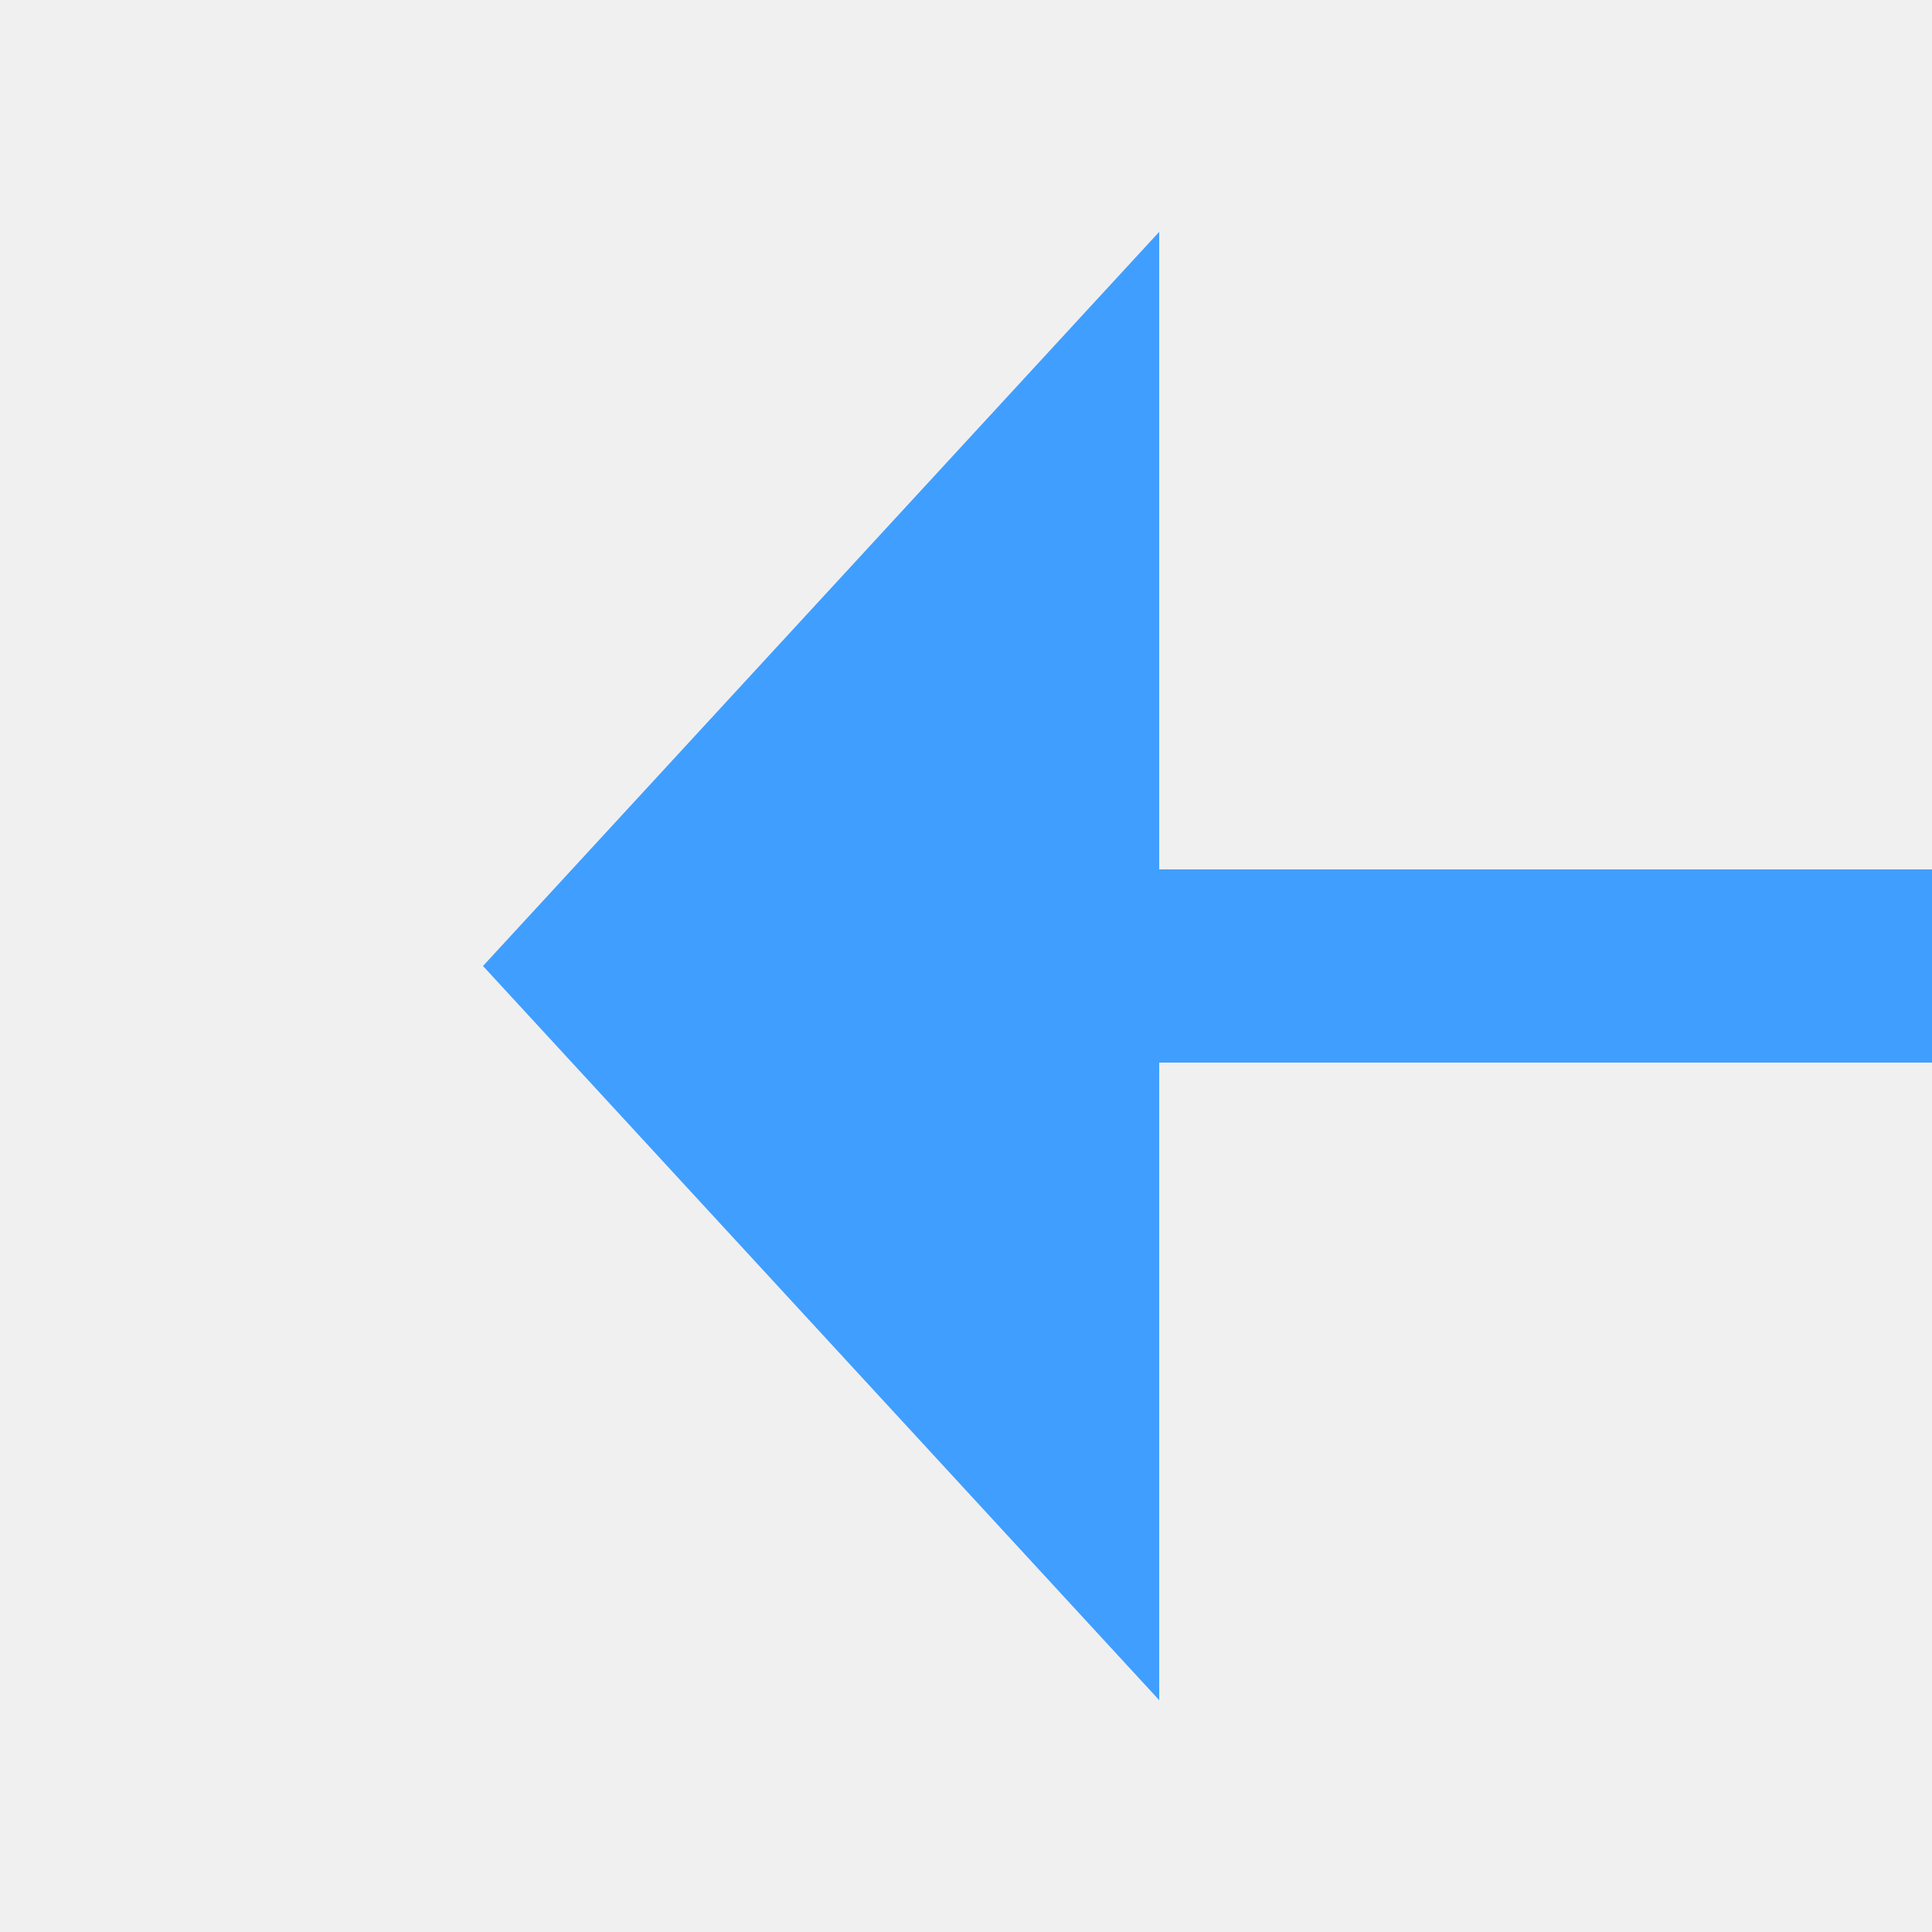
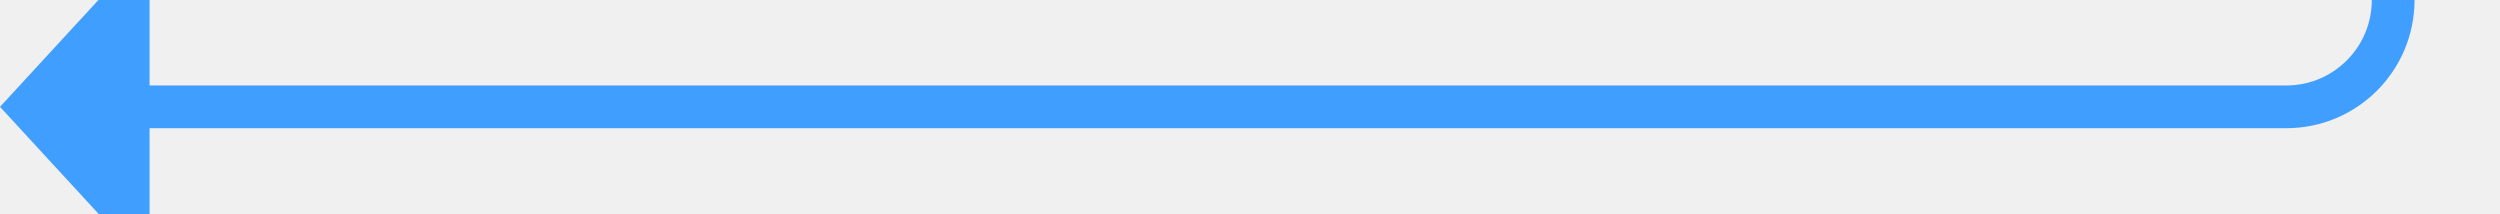
- <svg xmlns="http://www.w3.org/2000/svg" version="1.1" width="20px" height="20px" preserveAspectRatio="xMinYMid meet" viewBox="565 1458  20 18">
-   <path d="M 710 1384  L 710 1462  A 5 5 0 0 1 705 1467 L 576 1467  " stroke-width="2" stroke="#409eff" fill="none" />
-   <path d="M 577 1459.4  L 570 1467  L 577 1474.6  L 577 1459.4  Z " fill-rule="nonzero" fill="#409eff" stroke="none" />
+ <svg xmlns="http://www.w3.org/2000/svg" version="1.1" width="117px" height="10px" preserveAspectRatio="xMinYMid meet" viewBox="599 858  117 8">
+   <defs>
+     <mask fill="white" id="clip168">
+       <path d="M 683 684  L 739 684  L 739 708  L 683 708  Z M 589 517  L 739 517  L 739 872  L 589 872  Z " fill-rule="evenodd" />
+     </mask>
+   </defs>
+   <path d="M 609 520  L 706 520  A 5 5 0 0 1 711 525 L 711 857  A 5 5 0 0 1 706 862 L 605 862  " stroke-width="2" stroke="#409eff" fill="none" mask="url(#clip168)" />
+   <path d="M 606 854.4  L 599 862  L 606 869.6  L 606 854.4  Z " fill-rule="nonzero" fill="#409eff" stroke="none" mask="url(#clip168)" />
</svg>
